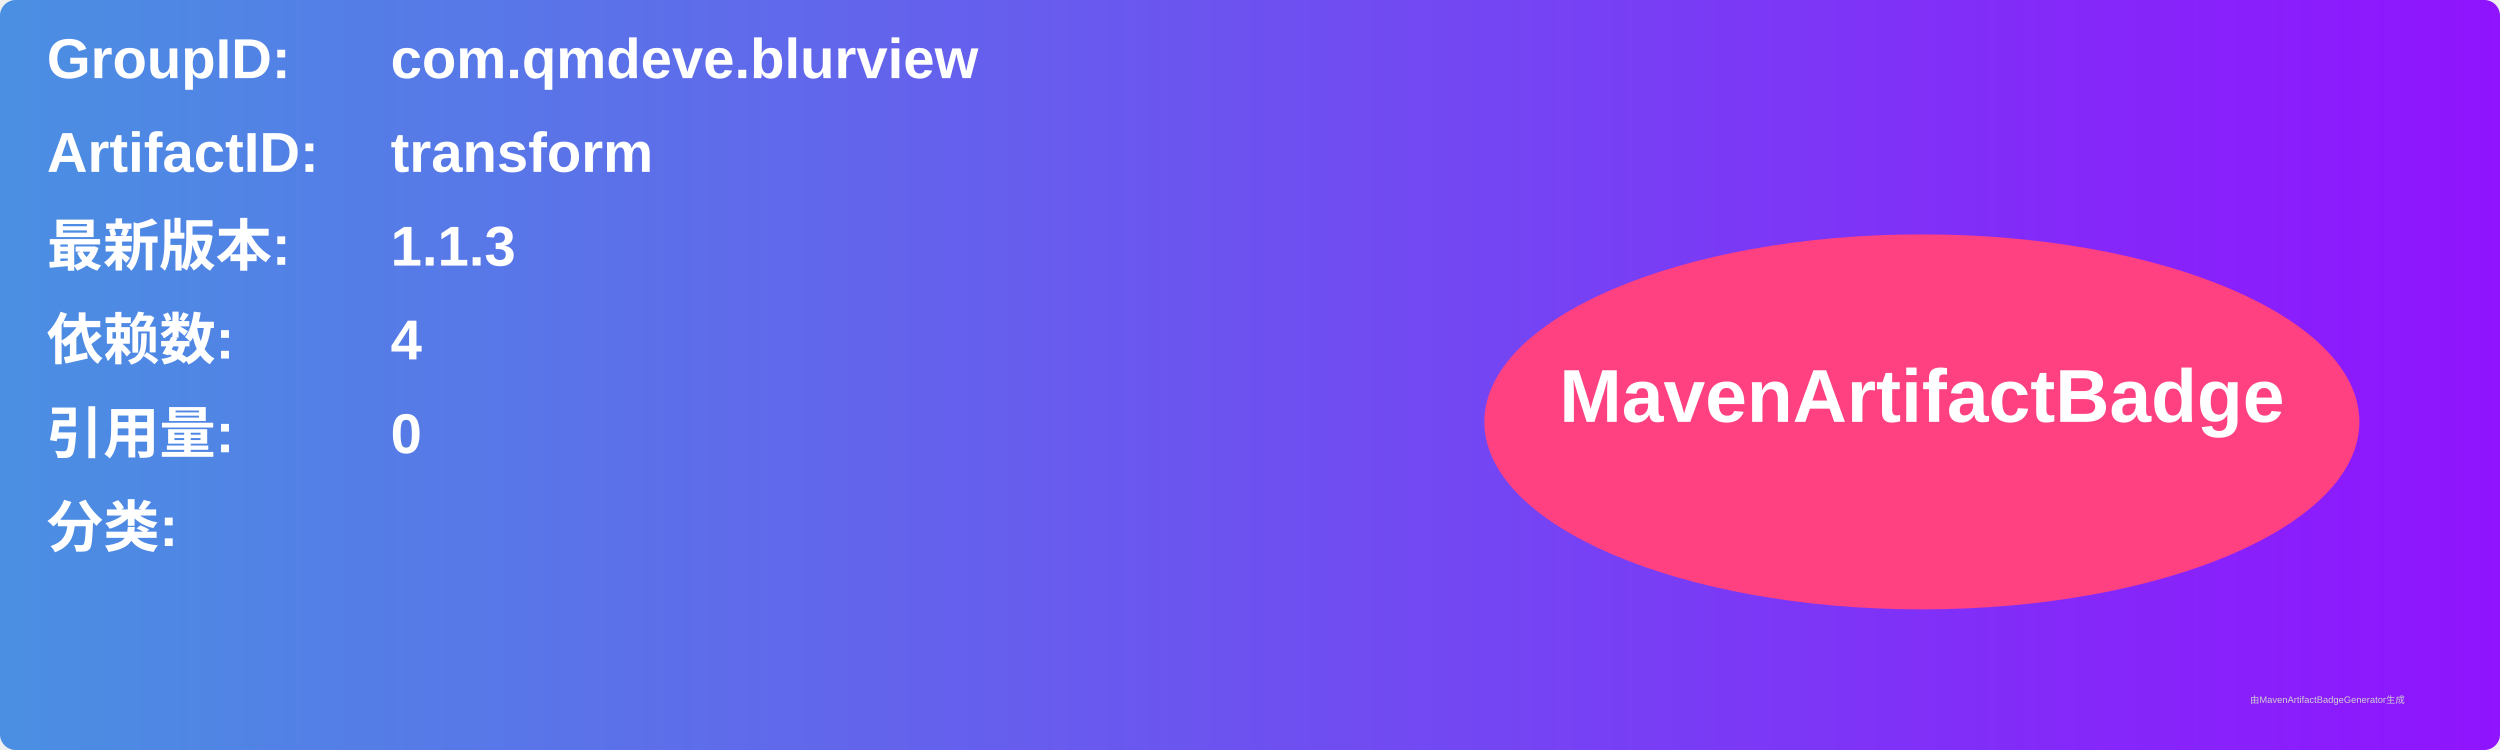
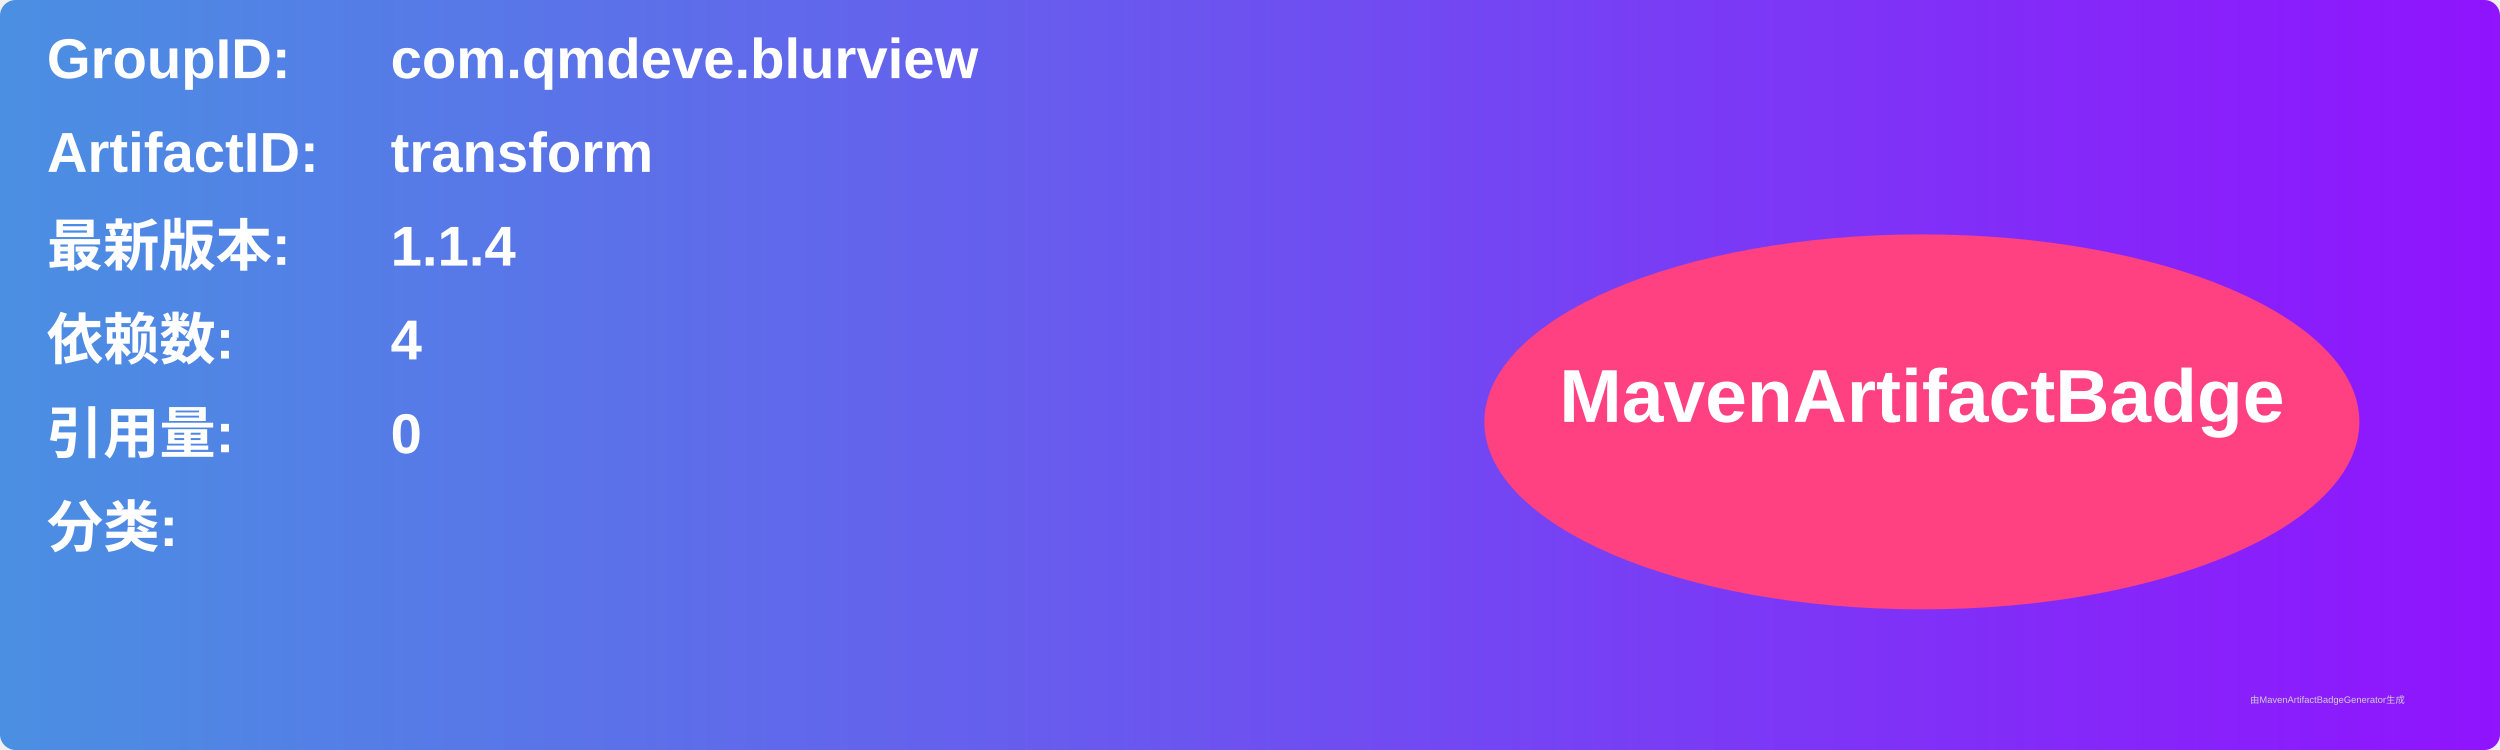
<svg xmlns="http://www.w3.org/2000/svg" width="800" height="240" viewBox="0 0 800 240">
  <linearGradient id="grad" x1="0%" y1="0%" x2="100%" y2="0%">
    <stop offset="0%" stop-color="#4a90e2" />
    <stop offset="100%" stop-color="#9013fe" />
  </linearGradient>
  <rect width="100%" height="100%" rx="5" ry="5" fill="url(#grad)" />
  <g transform="translate(15, 15)">
    <text x="0" y="10" font-family="Arial" font-size="18" fill="white" font-weight="bold" width="260">GroupID:</text>
    <text x="110" y="10" font-family="Arial" font-size="18" fill="white" font-weight="bold" width="460">com.qmdeve.blurview</text>
    <text x="0" y="40" font-family="Arial" font-size="18" fill="white" font-weight="bold" width="260">ArtifactID:</text>
    <text x="110" y="40" font-family="Arial" font-size="18" fill="white" font-weight="bold" width="460">transform</text>
    <text x="0" y="70" font-family="Arial" font-size="18" fill="white" font-weight="bold">最新版本:</text>
    <text x="110" y="70" font-family="Arial" font-size="18" fill="white" font-weight="bold">
-       <tspan font-weight="bold">1.1.3</tspan>
+       <tspan font-weight="bold">1.1.4</tspan>
    </text>
    <text x="0" y="100" font-family="Arial" font-size="18" fill="white" font-weight="bold">依赖数: </text>
    <text x="110" y="100" font-family="Arial" font-size="18" fill="white">
      <tspan font-weight="bold">4</tspan>
    </text>
    <text x="0" y="130" font-family="Arial" font-size="18" fill="white" font-weight="bold">引用量: </text>
    <text x="110" y="130" font-family="Arial" font-size="18" fill="white">
      <tspan font-weight="bold">0</tspan>
    </text>
    <text x="0" y="160" font-family="Arial" font-size="18" fill="white" font-weight="bold">分类:</text>
    <text x="10" y="190" font-family="Arial" font-size="10" fill="white">
      <tspan font-weight="bold" />
    </text>
    <ellipse cx="600" cy="120" rx="140" ry="60" fill="#ff4081" />
    <text x="600" y="120" text-anchor="middle" font-family="Arial" font-size="24" fill="white" font-weight="bold">MavenArtifactBadge</text>
  </g>
  <text x="720" y="225" font-family="Arial" font-size="3" fill="#d0d0d0">由MavenArtifactBadgeGenerator生成</text>
</svg>
